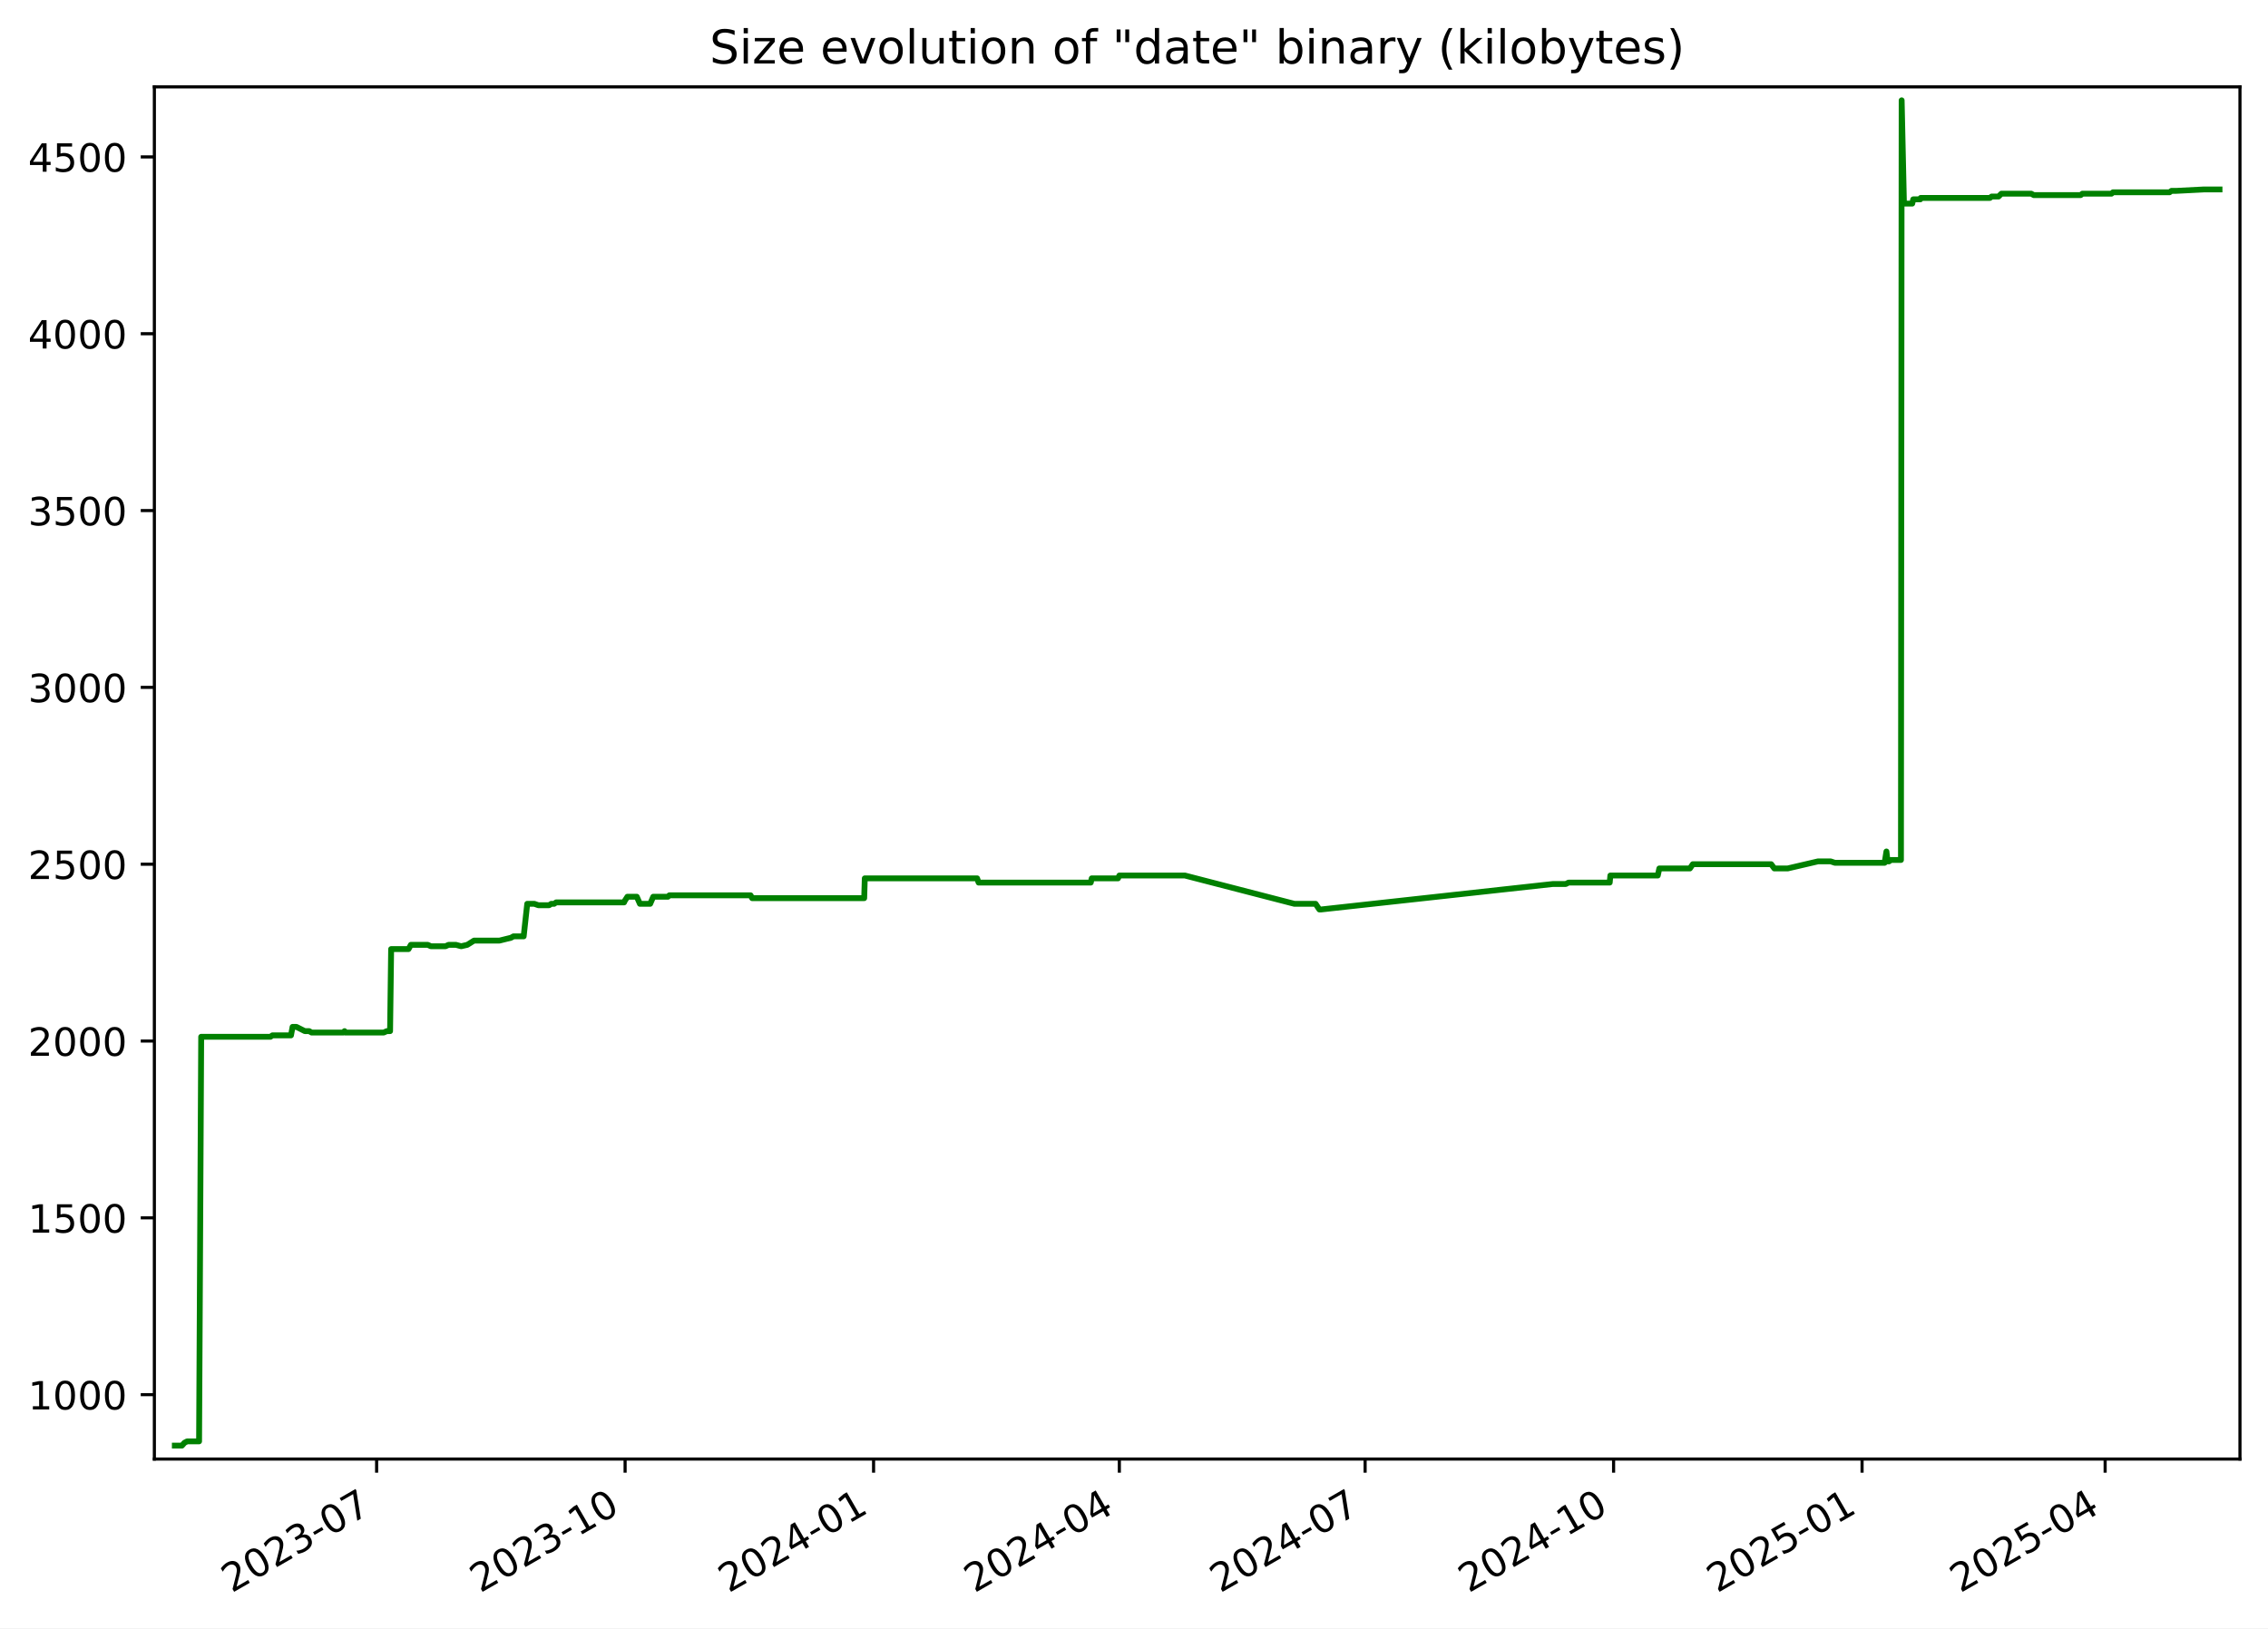
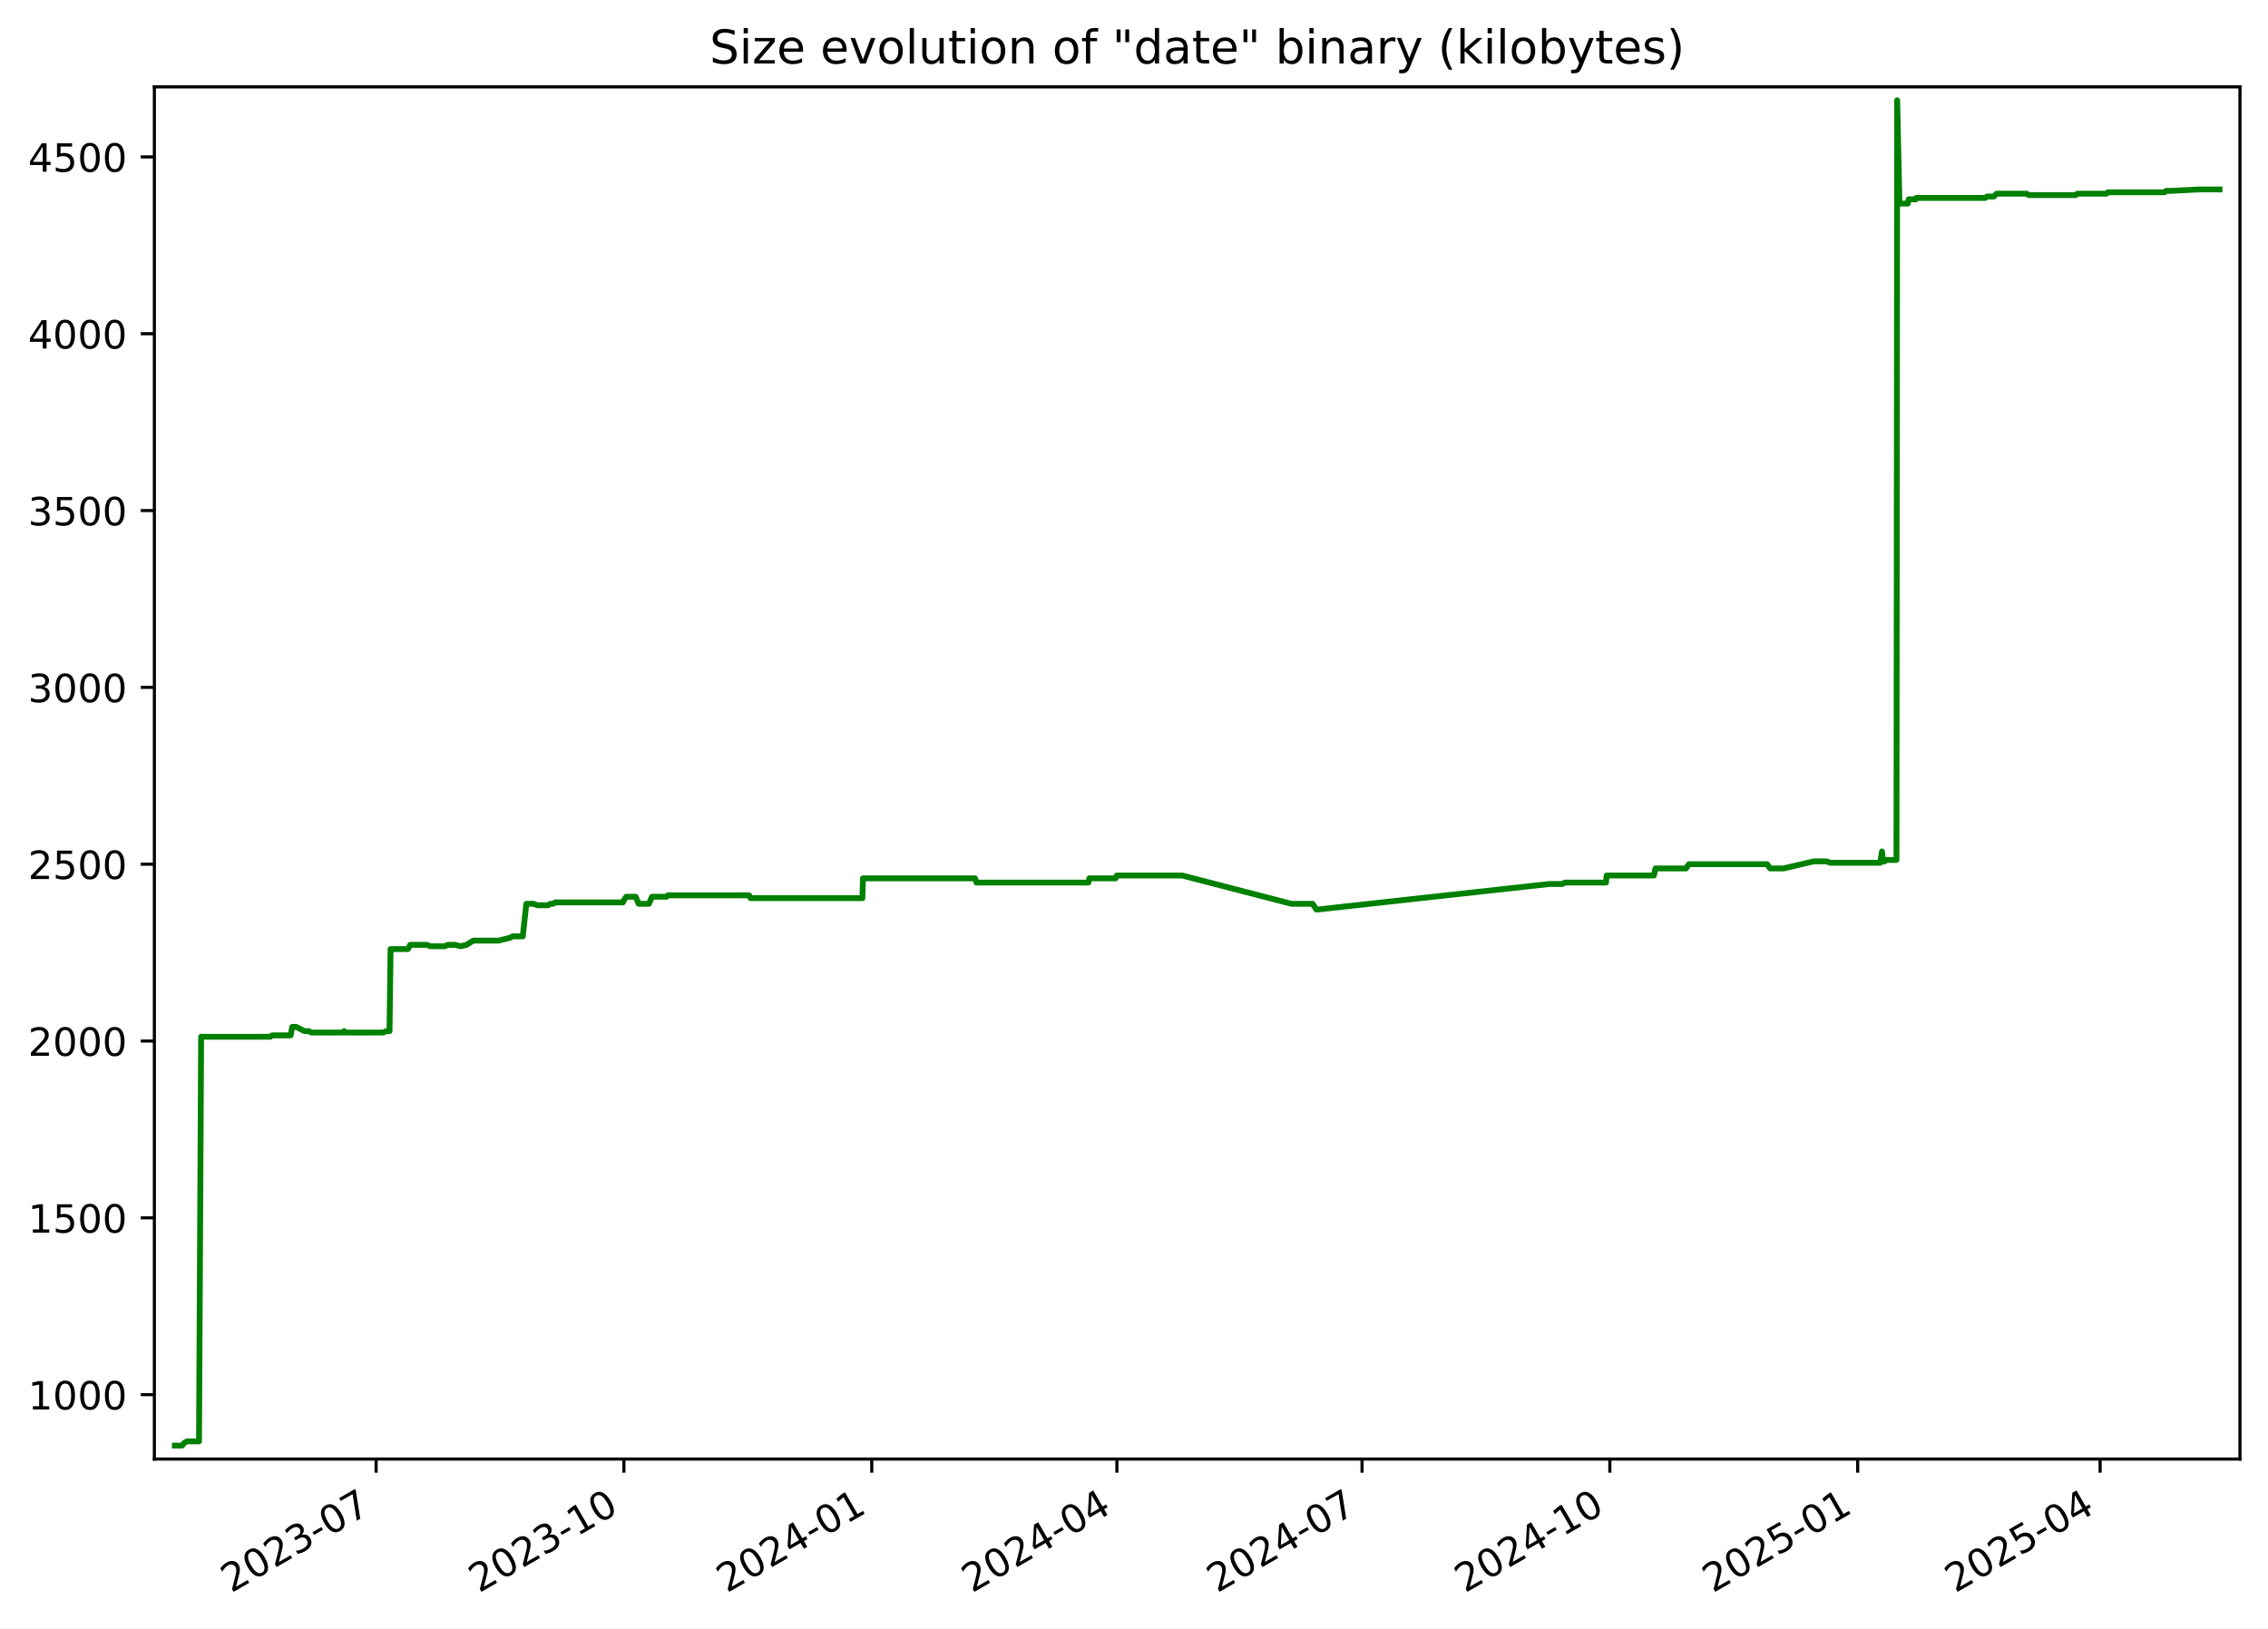
<svg xmlns="http://www.w3.org/2000/svg" xmlns:xlink="http://www.w3.org/1999/xlink" width="582.53pt" height="418.303pt" viewBox="0 0 582.53 418.303" version="1.1">
  <defs>
    <style type="text/css">*{stroke-linejoin: round; stroke-linecap: butt}</style>
  </defs>
  <g id="figure_1">
    <g id="patch_1">
      <path d="M -0 418.303  L 582.53 418.303  L 582.53 0  L -0 0  z " style="fill: #ffffff" />
    </g>
    <g id="axes_1">
      <g id="patch_2">
        <path d="M 39.65 374.83  L 575.33 374.83  L 575.33 22.318  L 39.65 22.318  z " style="fill: #ffffff" />
      </g>
      <g id="matplotlib.axis_1">
        <g id="xtick_1">
          <g id="line2d_1">
            <defs>
-               <path id="md076f0945f" d="M 0 0  L 0 3.5  " style="stroke: #000000; stroke-width: 0.8" />
+               <path id="me39f01aee0" d="M 0 0  L 0 3.5  " style="stroke: #000000; stroke-width: 0.8" />
            </defs>
            <g>
-               <use xlink:href="#md076f0945f" x="96.735" y="374.83" style="stroke: #000000; stroke-width: 0.8" />
+               <use xlink:href="#me39f01aee0" x="96.6" y="374.83" style="stroke: #000000; stroke-width: 0.8" />
            </g>
          </g>
          <g id="text_1">
-             <g transform="translate(59.51002 409.302) rotate(-30) scale(0.1 -0.1)">
+             <g transform="translate(59.37555 409.302) rotate(-30) scale(0.1 -0.1)">
              <defs>
                <path id="DejaVuSans-32" d="M 1228 531  L 3431 531  L 3431 0  L 469 0  L 469 531  Q 828 903 1448 1529  Q 2069 2156 2228 2338  Q 2531 2678 2651 2914  Q 2772 3150 2772 3378  Q 2772 3750 2511 3984  Q 2250 4219 1831 4219  Q 1534 4219 1204 4116  Q 875 4013 500 3803  L 500 4441  Q 881 4594 1212 4672  Q 1544 4750 1819 4750  Q 2544 4750 2975 4387  Q 3406 4025 3406 3419  Q 3406 3131 3298 2873  Q 3191 2616 2906 2266  Q 2828 2175 2409 1742  Q 1991 1309 1228 531  z " transform="scale(0.015625)" />
                <path id="DejaVuSans-30" d="M 2034 4250  Q 1547 4250 1301 3770  Q 1056 3291 1056 2328  Q 1056 1369 1301 889  Q 1547 409 2034 409  Q 2525 409 2770 889  Q 3016 1369 3016 2328  Q 3016 3291 2770 3770  Q 2525 4250 2034 4250  z M 2034 4750  Q 2819 4750 3233 4129  Q 3647 3509 3647 2328  Q 3647 1150 3233 529  Q 2819 -91 2034 -91  Q 1250 -91 836 529  Q 422 1150 422 2328  Q 422 3509 836 4129  Q 1250 4750 2034 4750  z " transform="scale(0.015625)" />
                <path id="DejaVuSans-33" d="M 2597 2516  Q 3050 2419 3304 2112  Q 3559 1806 3559 1356  Q 3559 666 3084 287  Q 2609 -91 1734 -91  Q 1441 -91 1130 -33  Q 819 25 488 141  L 488 750  Q 750 597 1062 519  Q 1375 441 1716 441  Q 2309 441 2620 675  Q 2931 909 2931 1356  Q 2931 1769 2642 2001  Q 2353 2234 1838 2234  L 1294 2234  L 1294 2753  L 1863 2753  Q 2328 2753 2575 2939  Q 2822 3125 2822 3475  Q 2822 3834 2567 4026  Q 2313 4219 1838 4219  Q 1578 4219 1281 4162  Q 984 4106 628 3988  L 628 4550  Q 988 4650 1302 4700  Q 1616 4750 1894 4750  Q 2613 4750 3031 4423  Q 3450 4097 3450 3541  Q 3450 3153 3228 2886  Q 3006 2619 2597 2516  z " transform="scale(0.015625)" />
                <path id="DejaVuSans-2d" d="M 313 2009  L 1997 2009  L 1997 1497  L 313 1497  L 313 2009  z " transform="scale(0.015625)" />
                <path id="DejaVuSans-37" d="M 525 4666  L 3525 4666  L 3525 4397  L 1831 0  L 1172 0  L 2766 4134  L 525 4134  L 525 4666  z " transform="scale(0.015625)" />
              </defs>
              <use xlink:href="#DejaVuSans-32" />
              <use xlink:href="#DejaVuSans-30" x="63.623" />
              <use xlink:href="#DejaVuSans-32" x="127.246" />
              <use xlink:href="#DejaVuSans-33" x="190.869" />
              <use xlink:href="#DejaVuSans-2d" x="254.492" />
              <use xlink:href="#DejaVuSans-30" x="290.576" />
              <use xlink:href="#DejaVuSans-37" x="354.199" />
            </g>
          </g>
        </g>
        <g id="xtick_2">
          <g id="line2d_2">
            <g>
-               <use xlink:href="#md076f0945f" x="160.555" y="374.83" style="stroke: #000000; stroke-width: 0.8" />
+               <use xlink:href="#me39f01aee0" x="160.254" y="374.83" style="stroke: #000000; stroke-width: 0.8" />
            </g>
          </g>
          <g id="text_2">
-             <g transform="translate(123.3297 409.302) rotate(-30) scale(0.1 -0.1)">
+             <g transform="translate(123.0297 409.302) rotate(-30) scale(0.1 -0.1)">
              <defs>
                <path id="DejaVuSans-31" d="M 794 531  L 1825 531  L 1825 4091  L 703 3866  L 703 4441  L 1819 4666  L 2450 4666  L 2450 531  L 3481 531  L 3481 0  L 794 0  L 794 531  z " transform="scale(0.015625)" />
              </defs>
              <use xlink:href="#DejaVuSans-32" />
              <use xlink:href="#DejaVuSans-30" x="63.623" />
              <use xlink:href="#DejaVuSans-32" x="127.246" />
              <use xlink:href="#DejaVuSans-33" x="190.869" />
              <use xlink:href="#DejaVuSans-2d" x="254.492" />
              <use xlink:href="#DejaVuSans-31" x="290.576" />
              <use xlink:href="#DejaVuSans-30" x="354.199" />
            </g>
          </g>
        </g>
        <g id="xtick_3">
          <g id="line2d_3">
            <g>
-               <use xlink:href="#md076f0945f" x="224.374" y="374.83" style="stroke: #000000; stroke-width: 0.8" />
+               <use xlink:href="#me39f01aee0" x="223.909" y="374.83" style="stroke: #000000; stroke-width: 0.8" />
            </g>
          </g>
          <g id="text_3">
-             <g transform="translate(187.1494 409.302) rotate(-30) scale(0.1 -0.1)">
+             <g transform="translate(186.6838 409.302) rotate(-30) scale(0.1 -0.1)">
              <defs>
                <path id="DejaVuSans-34" d="M 2419 4116  L 825 1625  L 2419 1625  L 2419 4116  z M 2253 4666  L 3047 4666  L 3047 1625  L 3713 1625  L 3713 1100  L 3047 1100  L 3047 0  L 2419 0  L 2419 1100  L 313 1100  L 313 1709  L 2253 4666  z " transform="scale(0.015625)" />
              </defs>
              <use xlink:href="#DejaVuSans-32" />
              <use xlink:href="#DejaVuSans-30" x="63.623" />
              <use xlink:href="#DejaVuSans-32" x="127.246" />
              <use xlink:href="#DejaVuSans-34" x="190.869" />
              <use xlink:href="#DejaVuSans-2d" x="254.492" />
              <use xlink:href="#DejaVuSans-30" x="290.576" />
              <use xlink:href="#DejaVuSans-31" x="354.199" />
            </g>
          </g>
        </g>
        <g id="xtick_4">
          <g id="line2d_4">
            <g>
-               <use xlink:href="#md076f0945f" x="287.5" y="374.83" style="stroke: #000000; stroke-width: 0.8" />
+               <use xlink:href="#me39f01aee0" x="286.871" y="374.83" style="stroke: #000000; stroke-width: 0.8" />
            </g>
          </g>
          <g id="text_4">
-             <g transform="translate(250.2754 409.302) rotate(-30) scale(0.1 -0.1)">
+             <g transform="translate(249.646 409.302) rotate(-30) scale(0.1 -0.1)">
              <use xlink:href="#DejaVuSans-32" />
              <use xlink:href="#DejaVuSans-30" x="63.623" />
              <use xlink:href="#DejaVuSans-32" x="127.246" />
              <use xlink:href="#DejaVuSans-34" x="190.869" />
              <use xlink:href="#DejaVuSans-2d" x="254.492" />
              <use xlink:href="#DejaVuSans-30" x="290.576" />
              <use xlink:href="#DejaVuSans-34" x="354.199" />
            </g>
          </g>
        </g>
        <g id="xtick_5">
          <g id="line2d_5">
            <g>
-               <use xlink:href="#md076f0945f" x="350.626" y="374.83" style="stroke: #000000; stroke-width: 0.8" />
+               <use xlink:href="#me39f01aee0" x="349.833" y="374.83" style="stroke: #000000; stroke-width: 0.8" />
            </g>
          </g>
          <g id="text_5">
-             <g transform="translate(313.4013 409.302) rotate(-30) scale(0.1 -0.1)">
+             <g transform="translate(312.6082 409.302) rotate(-30) scale(0.1 -0.1)">
              <use xlink:href="#DejaVuSans-32" />
              <use xlink:href="#DejaVuSans-30" x="63.623" />
              <use xlink:href="#DejaVuSans-32" x="127.246" />
              <use xlink:href="#DejaVuSans-34" x="190.869" />
              <use xlink:href="#DejaVuSans-2d" x="254.492" />
              <use xlink:href="#DejaVuSans-30" x="290.576" />
              <use xlink:href="#DejaVuSans-37" x="354.199" />
            </g>
          </g>
        </g>
        <g id="xtick_6">
          <g id="line2d_6">
            <g>
-               <use xlink:href="#md076f0945f" x="414.446" y="374.83" style="stroke: #000000; stroke-width: 0.8" />
+               <use xlink:href="#me39f01aee0" x="413.487" y="374.83" style="stroke: #000000; stroke-width: 0.8" />
            </g>
          </g>
          <g id="text_6">
-             <g transform="translate(377.221 409.302) rotate(-30) scale(0.1 -0.1)">
+             <g transform="translate(376.2623 409.302) rotate(-30) scale(0.1 -0.1)">
              <use xlink:href="#DejaVuSans-32" />
              <use xlink:href="#DejaVuSans-30" x="63.623" />
              <use xlink:href="#DejaVuSans-32" x="127.246" />
              <use xlink:href="#DejaVuSans-34" x="190.869" />
              <use xlink:href="#DejaVuSans-2d" x="254.492" />
              <use xlink:href="#DejaVuSans-31" x="290.576" />
              <use xlink:href="#DejaVuSans-30" x="354.199" />
            </g>
          </g>
        </g>
        <g id="xtick_7">
          <g id="line2d_7">
            <g>
-               <use xlink:href="#md076f0945f" x="478.266" y="374.83" style="stroke: #000000; stroke-width: 0.8" />
+               <use xlink:href="#me39f01aee0" x="477.141" y="374.83" style="stroke: #000000; stroke-width: 0.8" />
            </g>
          </g>
          <g id="text_7">
-             <g transform="translate(441.0407 409.302) rotate(-30) scale(0.1 -0.1)">
+             <g transform="translate(439.9164 409.302) rotate(-30) scale(0.1 -0.1)">
              <defs>
                <path id="DejaVuSans-35" d="M 691 4666  L 3169 4666  L 3169 4134  L 1269 4134  L 1269 2991  Q 1406 3038 1543 3061  Q 1681 3084 1819 3084  Q 2600 3084 3056 2656  Q 3513 2228 3513 1497  Q 3513 744 3044 326  Q 2575 -91 1722 -91  Q 1428 -91 1123 -41  Q 819 9 494 109  L 494 744  Q 775 591 1075 516  Q 1375 441 1709 441  Q 2250 441 2565 725  Q 2881 1009 2881 1497  Q 2881 1984 2565 2268  Q 2250 2553 1709 2553  Q 1456 2553 1204 2497  Q 953 2441 691 2322  L 691 4666  z " transform="scale(0.015625)" />
              </defs>
              <use xlink:href="#DejaVuSans-32" />
              <use xlink:href="#DejaVuSans-30" x="63.623" />
              <use xlink:href="#DejaVuSans-32" x="127.246" />
              <use xlink:href="#DejaVuSans-35" x="190.869" />
              <use xlink:href="#DejaVuSans-2d" x="254.492" />
              <use xlink:href="#DejaVuSans-30" x="290.576" />
              <use xlink:href="#DejaVuSans-31" x="354.199" />
            </g>
          </g>
        </g>
        <g id="xtick_8">
          <g id="line2d_8">
            <g>
-               <use xlink:href="#md076f0945f" x="540.698" y="374.83" style="stroke: #000000; stroke-width: 0.8" />
+               <use xlink:href="#me39f01aee0" x="539.412" y="374.83" style="stroke: #000000; stroke-width: 0.8" />
            </g>
          </g>
          <g id="text_8">
-             <g transform="translate(503.473 409.302) rotate(-30) scale(0.1 -0.1)">
+             <g transform="translate(502.1867 409.302) rotate(-30) scale(0.1 -0.1)">
              <use xlink:href="#DejaVuSans-32" />
              <use xlink:href="#DejaVuSans-30" x="63.623" />
              <use xlink:href="#DejaVuSans-32" x="127.246" />
              <use xlink:href="#DejaVuSans-35" x="190.869" />
              <use xlink:href="#DejaVuSans-2d" x="254.492" />
              <use xlink:href="#DejaVuSans-30" x="290.576" />
              <use xlink:href="#DejaVuSans-34" x="354.199" />
            </g>
          </g>
        </g>
      </g>
      <g id="matplotlib.axis_2">
        <g id="ytick_1">
          <g id="line2d_9">
            <defs>
-               <path id="mf0a50aeb8b" d="M 0 0  L -3.5 0  " style="stroke: #000000; stroke-width: 0.8" />
+               <path id="mbaabe9a86e" d="M 0 0  L -3.5 0  " style="stroke: #000000; stroke-width: 0.8" />
            </defs>
            <g>
-               <use xlink:href="#mf0a50aeb8b" x="39.65" y="358.291" style="stroke: #000000; stroke-width: 0.8" />
+               <use xlink:href="#mbaabe9a86e" x="39.65" y="358.291" style="stroke: #000000; stroke-width: 0.8" />
            </g>
          </g>
          <g id="text_9">
            <g transform="translate(7.2 362.0907) scale(0.1 -0.1)">
              <use xlink:href="#DejaVuSans-31" />
              <use xlink:href="#DejaVuSans-30" x="63.623" />
              <use xlink:href="#DejaVuSans-30" x="127.246" />
              <use xlink:href="#DejaVuSans-30" x="190.869" />
            </g>
          </g>
        </g>
        <g id="ytick_2">
          <g id="line2d_10">
            <g>
-               <use xlink:href="#mf0a50aeb8b" x="39.65" y="312.866" style="stroke: #000000; stroke-width: 0.8" />
+               <use xlink:href="#mbaabe9a86e" x="39.65" y="312.866" style="stroke: #000000; stroke-width: 0.8" />
            </g>
          </g>
          <g id="text_10">
            <g transform="translate(7.2 316.6648) scale(0.1 -0.1)">
              <use xlink:href="#DejaVuSans-31" />
              <use xlink:href="#DejaVuSans-35" x="63.623" />
              <use xlink:href="#DejaVuSans-30" x="127.246" />
              <use xlink:href="#DejaVuSans-30" x="190.869" />
            </g>
          </g>
        </g>
        <g id="ytick_3">
          <g id="line2d_11">
            <g>
-               <use xlink:href="#mf0a50aeb8b" x="39.65" y="267.44" style="stroke: #000000; stroke-width: 0.8" />
+               <use xlink:href="#mbaabe9a86e" x="39.65" y="267.44" style="stroke: #000000; stroke-width: 0.8" />
            </g>
          </g>
          <g id="text_11">
            <g transform="translate(7.2 271.239) scale(0.1 -0.1)">
              <use xlink:href="#DejaVuSans-32" />
              <use xlink:href="#DejaVuSans-30" x="63.623" />
              <use xlink:href="#DejaVuSans-30" x="127.246" />
              <use xlink:href="#DejaVuSans-30" x="190.869" />
            </g>
          </g>
        </g>
        <g id="ytick_4">
          <g id="line2d_12">
            <g>
-               <use xlink:href="#mf0a50aeb8b" x="39.65" y="222.014" style="stroke: #000000; stroke-width: 0.8" />
+               <use xlink:href="#mbaabe9a86e" x="39.65" y="222.014" style="stroke: #000000; stroke-width: 0.8" />
            </g>
          </g>
          <g id="text_12">
            <g transform="translate(7.2 225.8131) scale(0.1 -0.1)">
              <use xlink:href="#DejaVuSans-32" />
              <use xlink:href="#DejaVuSans-35" x="63.623" />
              <use xlink:href="#DejaVuSans-30" x="127.246" />
              <use xlink:href="#DejaVuSans-30" x="190.869" />
            </g>
          </g>
        </g>
        <g id="ytick_5">
          <g id="line2d_13">
            <g>
-               <use xlink:href="#mf0a50aeb8b" x="39.65" y="176.588" style="stroke: #000000; stroke-width: 0.8" />
+               <use xlink:href="#mbaabe9a86e" x="39.65" y="176.588" style="stroke: #000000; stroke-width: 0.8" />
            </g>
          </g>
          <g id="text_13">
            <g transform="translate(7.2 180.3872) scale(0.1 -0.1)">
              <use xlink:href="#DejaVuSans-33" />
              <use xlink:href="#DejaVuSans-30" x="63.623" />
              <use xlink:href="#DejaVuSans-30" x="127.246" />
              <use xlink:href="#DejaVuSans-30" x="190.869" />
            </g>
          </g>
        </g>
        <g id="ytick_6">
          <g id="line2d_14">
            <g>
-               <use xlink:href="#mf0a50aeb8b" x="39.65" y="131.162" style="stroke: #000000; stroke-width: 0.8" />
+               <use xlink:href="#mbaabe9a86e" x="39.65" y="131.162" style="stroke: #000000; stroke-width: 0.8" />
            </g>
          </g>
          <g id="text_14">
            <g transform="translate(7.2 134.9614) scale(0.1 -0.1)">
              <use xlink:href="#DejaVuSans-33" />
              <use xlink:href="#DejaVuSans-35" x="63.623" />
              <use xlink:href="#DejaVuSans-30" x="127.246" />
              <use xlink:href="#DejaVuSans-30" x="190.869" />
            </g>
          </g>
        </g>
        <g id="ytick_7">
          <g id="line2d_15">
            <g>
-               <use xlink:href="#mf0a50aeb8b" x="39.65" y="85.736" style="stroke: #000000; stroke-width: 0.8" />
+               <use xlink:href="#mbaabe9a86e" x="39.65" y="85.736" style="stroke: #000000; stroke-width: 0.8" />
            </g>
          </g>
          <g id="text_15">
            <g transform="translate(7.2 89.53549) scale(0.1 -0.1)">
              <use xlink:href="#DejaVuSans-34" />
              <use xlink:href="#DejaVuSans-30" x="63.623" />
              <use xlink:href="#DejaVuSans-30" x="127.246" />
              <use xlink:href="#DejaVuSans-30" x="190.869" />
            </g>
          </g>
        </g>
        <g id="ytick_8">
          <g id="line2d_16">
            <g>
-               <use xlink:href="#mf0a50aeb8b" x="39.65" y="40.31" style="stroke: #000000; stroke-width: 0.8" />
+               <use xlink:href="#mbaabe9a86e" x="39.65" y="40.31" style="stroke: #000000; stroke-width: 0.8" />
            </g>
          </g>
          <g id="text_16">
            <g transform="translate(7.2 44.10962) scale(0.1 -0.1)">
              <use xlink:href="#DejaVuSans-34" />
              <use xlink:href="#DejaVuSans-35" x="63.623" />
              <use xlink:href="#DejaVuSans-30" x="127.246" />
              <use xlink:href="#DejaVuSans-30" x="190.869" />
            </g>
          </g>
        </g>
      </g>
      <g id="line2d_17">
-         <path d="M 44.902 371.374  L 46.738 371.374  L 47.38 370.647  L 48.076 370.284  L 51.134 370.284  L 51.675 266.35  L 69.467 266.35  L 69.963 265.986  L 74.74 265.986  L 75.146 263.806  L 76.137 263.806  L 78.299 264.896  L 79.413 264.896  L 80.03 265.259  L 88.196 265.259  L 88.491 264.896  L 88.667 265.259  L 98.553 265.259  L 99.358 264.896  L 100.191 264.896  L 100.464 243.818  L 104.927 243.818  L 105.531 242.728  L 109.887 242.728  L 110.663 243.091  L 114.43 243.091  L 115.217 242.728  L 117.115 242.728  L 118.445 243.091  L 120.018 242.728  L 121.76 241.638  L 128.287 241.638  L 131.239 240.911  L 131.889 240.548  L 134.505 240.548  L 135.419 232.189  L 137.235 232.189  L 138.285 232.553  L 141.031 232.553  L 141.594 232.189  L 142.331 232.189  L 142.841 231.826  L 160.293 231.826  L 160.447 231.462  L 161.152 230.372  L 163.558 230.372  L 164.363 232.189  L 166.995 232.189  L 167.784 230.372  L 171.552 230.372  L 171.918 230.009  L 192.79 230.009  L 193.186 230.736  L 221.967 230.736  L 222.117 225.648  L 250.967 225.648  L 251.357 226.738  L 280.16 226.738  L 280.407 225.648  L 287.154 225.648  L 287.505 224.921  L 304.344 224.921  L 332.46 232.189  L 337.901 232.189  L 338.878 233.643  L 339.3 233.643  L 398.827 227.102  L 402.173 227.102  L 402.867 226.738  L 413.452 226.738  L 413.617 224.921  L 425.792 224.921  L 426.196 223.104  L 434.049 223.104  L 434.799 222.014  L 454.924 222.014  L 455.738 223.104  L 459.154 223.104  L 466.946 221.287  L 470.194 221.287  L 471.291 221.65  L 484.062 221.65  L 484.524 218.743  L 484.815 221.287  L 485.184 221.287  L 485.695 220.924  L 488.256 220.924  L 488.435 25.774  L 489.013 51.939  L 489.302 52.303  L 491.156 52.303  L 491.407 51.213  L 493.224 51.213  L 493.32 50.849  L 511.098 50.849  L 511.56 50.486  L 513.317 50.486  L 514.045 49.759  L 521.717 49.759  L 522.37 50.122  L 534.418 50.122  L 534.844 49.759  L 542.32 49.759  L 542.729 49.396  L 557.251 49.396  L 557.733 49.032  L 558.978 49.032  L 566.077 48.669  L 570.078 48.669  L 570.078 48.669  " clip-path="url(#p9bf1e5e825)" style="fill: none; stroke: #008000; stroke-width: 1.5; stroke-linecap: square" />
+         <path d="M 44.902 371.374  L 46.733 371.374  L 47.374 370.647  L 48.067 370.284  L 51.118 370.284  L 51.658 266.35  L 69.403 266.35  L 69.898 265.986  L 74.662 265.986  L 75.067 263.806  L 76.056 263.806  L 78.213 264.896  L 79.323 264.896  L 79.939 265.259  L 88.084 265.259  L 88.378 264.896  L 88.553 265.259  L 98.414 265.259  L 99.216 264.896  L 100.048 264.896  L 100.319 243.818  L 104.771 243.818  L 105.374 242.728  L 109.719 242.728  L 110.492 243.091  L 114.249 243.091  L 115.035 242.728  L 116.928 242.728  L 118.254 243.091  L 119.823 242.728  L 121.561 241.638  L 128.07 241.638  L 131.015 240.911  L 131.663 240.548  L 134.273 240.548  L 135.184 232.189  L 136.996 232.189  L 138.043 232.553  L 140.782 232.553  L 141.343 232.189  L 142.079 232.189  L 142.587 231.826  L 159.994 231.826  L 160.148 231.462  L 160.851 230.372  L 163.251 230.372  L 164.053 232.189  L 166.679 232.189  L 167.465 230.372  L 171.223 230.372  L 171.588 230.009  L 192.406 230.009  L 192.802 230.736  L 221.508 230.736  L 221.657 225.648  L 250.433 225.648  L 250.821 226.738  L 279.55 226.738  L 279.796 225.648  L 286.525 225.648  L 286.876 224.921  L 303.671 224.921  L 331.713 232.189  L 337.141 232.189  L 338.115 233.643  L 338.536 233.643  L 397.909 227.102  L 401.246 227.102  L 401.938 226.738  L 412.496 226.738  L 412.661 224.921  L 424.804 224.921  L 425.207 223.104  L 433.039 223.104  L 433.787 222.014  L 453.86 222.014  L 454.673 223.104  L 458.079 223.104  L 465.851 221.287  L 469.091 221.287  L 470.185 221.65  L 482.922 221.65  L 483.384 218.743  L 483.674 221.287  L 484.041 221.287  L 484.552 220.924  L 487.106 220.924  L 487.285 25.774  L 487.861 51.939  L 488.149 52.303  L 489.999 52.303  L 490.249 51.213  L 492.061 51.213  L 492.157 50.849  L 509.889 50.849  L 510.349 50.486  L 512.101 50.486  L 512.828 49.759  L 520.48 49.759  L 521.131 50.122  L 533.148 50.122  L 533.573 49.759  L 541.03 49.759  L 541.437 49.396  L 555.921 49.396  L 556.403 49.032  L 557.644 49.032  L 564.725 48.669  L 570.078 48.669  L 570.078 48.669  " clip-path="url(#p1fa80e239f)" style="fill: none; stroke: #008000; stroke-width: 1.5; stroke-linecap: square" />
      </g>
      <g id="patch_3">
        <path d="M 39.65 374.83  L 39.65 22.318  " style="fill: none; stroke: #000000; stroke-width: 0.8; stroke-linejoin: miter; stroke-linecap: square" />
      </g>
      <g id="patch_4">
        <path d="M 575.33 374.83  L 575.33 22.318  " style="fill: none; stroke: #000000; stroke-width: 0.8; stroke-linejoin: miter; stroke-linecap: square" />
      </g>
      <g id="patch_5">
        <path d="M 39.65 374.83  L 575.33 374.83  " style="fill: none; stroke: #000000; stroke-width: 0.8; stroke-linejoin: miter; stroke-linecap: square" />
      </g>
      <g id="patch_6">
        <path d="M 39.65 22.318  L 575.33 22.318  " style="fill: none; stroke: #000000; stroke-width: 0.8; stroke-linejoin: miter; stroke-linecap: square" />
      </g>
      <g id="text_17">
        <g transform="translate(182.2644 16.31812) scale(0.12 -0.12)">
          <defs>
            <path id="DejaVuSans-53" d="M 3425 4513  L 3425 3897  Q 3066 4069 2747 4153  Q 2428 4238 2131 4238  Q 1616 4238 1336 4038  Q 1056 3838 1056 3469  Q 1056 3159 1242 3001  Q 1428 2844 1947 2747  L 2328 2669  Q 3034 2534 3370 2195  Q 3706 1856 3706 1288  Q 3706 609 3251 259  Q 2797 -91 1919 -91  Q 1588 -91 1214 -16  Q 841 59 441 206  L 441 856  Q 825 641 1194 531  Q 1563 422 1919 422  Q 2459 422 2753 634  Q 3047 847 3047 1241  Q 3047 1584 2836 1778  Q 2625 1972 2144 2069  L 1759 2144  Q 1053 2284 737 2584  Q 422 2884 422 3419  Q 422 4038 858 4394  Q 1294 4750 2059 4750  Q 2388 4750 2728 4690  Q 3069 4631 3425 4513  z " transform="scale(0.015625)" />
            <path id="DejaVuSans-69" d="M 603 3500  L 1178 3500  L 1178 0  L 603 0  L 603 3500  z M 603 4863  L 1178 4863  L 1178 4134  L 603 4134  L 603 4863  z " transform="scale(0.015625)" />
            <path id="DejaVuSans-7a" d="M 353 3500  L 3084 3500  L 3084 2975  L 922 459  L 3084 459  L 3084 0  L 275 0  L 275 525  L 2438 3041  L 353 3041  L 353 3500  z " transform="scale(0.015625)" />
            <path id="DejaVuSans-65" d="M 3597 1894  L 3597 1613  L 953 1613  Q 991 1019 1311 708  Q 1631 397 2203 397  Q 2534 397 2845 478  Q 3156 559 3463 722  L 3463 178  Q 3153 47 2828 -22  Q 2503 -91 2169 -91  Q 1331 -91 842 396  Q 353 884 353 1716  Q 353 2575 817 3079  Q 1281 3584 2069 3584  Q 2775 3584 3186 3129  Q 3597 2675 3597 1894  z M 3022 2063  Q 3016 2534 2758 2815  Q 2500 3097 2075 3097  Q 1594 3097 1305 2825  Q 1016 2553 972 2059  L 3022 2063  z " transform="scale(0.015625)" />
            <path id="DejaVuSans-20" transform="scale(0.015625)" />
            <path id="DejaVuSans-76" d="M 191 3500  L 800 3500  L 1894 563  L 2988 3500  L 3597 3500  L 2284 0  L 1503 0  L 191 3500  z " transform="scale(0.015625)" />
            <path id="DejaVuSans-6f" d="M 1959 3097  Q 1497 3097 1228 2736  Q 959 2375 959 1747  Q 959 1119 1226 758  Q 1494 397 1959 397  Q 2419 397 2687 759  Q 2956 1122 2956 1747  Q 2956 2369 2687 2733  Q 2419 3097 1959 3097  z M 1959 3584  Q 2709 3584 3137 3096  Q 3566 2609 3566 1747  Q 3566 888 3137 398  Q 2709 -91 1959 -91  Q 1206 -91 779 398  Q 353 888 353 1747  Q 353 2609 779 3096  Q 1206 3584 1959 3584  z " transform="scale(0.015625)" />
            <path id="DejaVuSans-6c" d="M 603 4863  L 1178 4863  L 1178 0  L 603 0  L 603 4863  z " transform="scale(0.015625)" />
            <path id="DejaVuSans-75" d="M 544 1381  L 544 3500  L 1119 3500  L 1119 1403  Q 1119 906 1312 657  Q 1506 409 1894 409  Q 2359 409 2629 706  Q 2900 1003 2900 1516  L 2900 3500  L 3475 3500  L 3475 0  L 2900 0  L 2900 538  Q 2691 219 2414 64  Q 2138 -91 1772 -91  Q 1169 -91 856 284  Q 544 659 544 1381  z M 1991 3584  L 1991 3584  z " transform="scale(0.015625)" />
            <path id="DejaVuSans-74" d="M 1172 4494  L 1172 3500  L 2356 3500  L 2356 3053  L 1172 3053  L 1172 1153  Q 1172 725 1289 603  Q 1406 481 1766 481  L 2356 481  L 2356 0  L 1766 0  Q 1100 0 847 248  Q 594 497 594 1153  L 594 3053  L 172 3053  L 172 3500  L 594 3500  L 594 4494  L 1172 4494  z " transform="scale(0.015625)" />
            <path id="DejaVuSans-6e" d="M 3513 2113  L 3513 0  L 2938 0  L 2938 2094  Q 2938 2591 2744 2837  Q 2550 3084 2163 3084  Q 1697 3084 1428 2787  Q 1159 2491 1159 1978  L 1159 0  L 581 0  L 581 3500  L 1159 3500  L 1159 2956  Q 1366 3272 1645 3428  Q 1925 3584 2291 3584  Q 2894 3584 3203 3211  Q 3513 2838 3513 2113  z " transform="scale(0.015625)" />
            <path id="DejaVuSans-66" d="M 2375 4863  L 2375 4384  L 1825 4384  Q 1516 4384 1395 4259  Q 1275 4134 1275 3809  L 1275 3500  L 2222 3500  L 2222 3053  L 1275 3053  L 1275 0  L 697 0  L 697 3053  L 147 3053  L 147 3500  L 697 3500  L 697 3744  Q 697 4328 969 4595  Q 1241 4863 1831 4863  L 2375 4863  z " transform="scale(0.015625)" />
            <path id="DejaVuSans-22" d="M 1147 4666  L 1147 2931  L 616 2931  L 616 4666  L 1147 4666  z M 2328 4666  L 2328 2931  L 1797 2931  L 1797 4666  L 2328 4666  z " transform="scale(0.015625)" />
            <path id="DejaVuSans-64" d="M 2906 2969  L 2906 4863  L 3481 4863  L 3481 0  L 2906 0  L 2906 525  Q 2725 213 2448 61  Q 2172 -91 1784 -91  Q 1150 -91 751 415  Q 353 922 353 1747  Q 353 2572 751 3078  Q 1150 3584 1784 3584  Q 2172 3584 2448 3432  Q 2725 3281 2906 2969  z M 947 1747  Q 947 1113 1208 752  Q 1469 391 1925 391  Q 2381 391 2643 752  Q 2906 1113 2906 1747  Q 2906 2381 2643 2742  Q 2381 3103 1925 3103  Q 1469 3103 1208 2742  Q 947 2381 947 1747  z " transform="scale(0.015625)" />
            <path id="DejaVuSans-61" d="M 2194 1759  Q 1497 1759 1228 1600  Q 959 1441 959 1056  Q 959 750 1161 570  Q 1363 391 1709 391  Q 2188 391 2477 730  Q 2766 1069 2766 1631  L 2766 1759  L 2194 1759  z M 3341 1997  L 3341 0  L 2766 0  L 2766 531  Q 2569 213 2275 61  Q 1981 -91 1556 -91  Q 1019 -91 701 211  Q 384 513 384 1019  Q 384 1609 779 1909  Q 1175 2209 1959 2209  L 2766 2209  L 2766 2266  Q 2766 2663 2505 2880  Q 2244 3097 1772 3097  Q 1472 3097 1187 3025  Q 903 2953 641 2809  L 641 3341  Q 956 3463 1253 3523  Q 1550 3584 1831 3584  Q 2591 3584 2966 3190  Q 3341 2797 3341 1997  z " transform="scale(0.015625)" />
            <path id="DejaVuSans-62" d="M 3116 1747  Q 3116 2381 2855 2742  Q 2594 3103 2138 3103  Q 1681 3103 1420 2742  Q 1159 2381 1159 1747  Q 1159 1113 1420 752  Q 1681 391 2138 391  Q 2594 391 2855 752  Q 3116 1113 3116 1747  z M 1159 2969  Q 1341 3281 1617 3432  Q 1894 3584 2278 3584  Q 2916 3584 3314 3078  Q 3713 2572 3713 1747  Q 3713 922 3314 415  Q 2916 -91 2278 -91  Q 1894 -91 1617 61  Q 1341 213 1159 525  L 1159 0  L 581 0  L 581 4863  L 1159 4863  L 1159 2969  z " transform="scale(0.015625)" />
            <path id="DejaVuSans-72" d="M 2631 2963  Q 2534 3019 2420 3045  Q 2306 3072 2169 3072  Q 1681 3072 1420 2755  Q 1159 2438 1159 1844  L 1159 0  L 581 0  L 581 3500  L 1159 3500  L 1159 2956  Q 1341 3275 1631 3429  Q 1922 3584 2338 3584  Q 2397 3584 2469 3576  Q 2541 3569 2628 3553  L 2631 2963  z " transform="scale(0.015625)" />
            <path id="DejaVuSans-79" d="M 2059 -325  Q 1816 -950 1584 -1140  Q 1353 -1331 966 -1331  L 506 -1331  L 506 -850  L 844 -850  Q 1081 -850 1212 -737  Q 1344 -625 1503 -206  L 1606 56  L 191 3500  L 800 3500  L 1894 763  L 2988 3500  L 3597 3500  L 2059 -325  z " transform="scale(0.015625)" />
            <path id="DejaVuSans-28" d="M 1984 4856  Q 1566 4138 1362 3434  Q 1159 2731 1159 2009  Q 1159 1288 1364 580  Q 1569 -128 1984 -844  L 1484 -844  Q 1016 -109 783 600  Q 550 1309 550 2009  Q 550 2706 781 3412  Q 1013 4119 1484 4856  L 1984 4856  z " transform="scale(0.015625)" />
            <path id="DejaVuSans-6b" d="M 581 4863  L 1159 4863  L 1159 1991  L 2875 3500  L 3609 3500  L 1753 1863  L 3688 0  L 2938 0  L 1159 1709  L 1159 0  L 581 0  L 581 4863  z " transform="scale(0.015625)" />
            <path id="DejaVuSans-73" d="M 2834 3397  L 2834 2853  Q 2591 2978 2328 3040  Q 2066 3103 1784 3103  Q 1356 3103 1142 2972  Q 928 2841 928 2578  Q 928 2378 1081 2264  Q 1234 2150 1697 2047  L 1894 2003  Q 2506 1872 2764 1633  Q 3022 1394 3022 966  Q 3022 478 2636 193  Q 2250 -91 1575 -91  Q 1294 -91 989 -36  Q 684 19 347 128  L 347 722  Q 666 556 975 473  Q 1284 391 1588 391  Q 1994 391 2212 530  Q 2431 669 2431 922  Q 2431 1156 2273 1281  Q 2116 1406 1581 1522  L 1381 1569  Q 847 1681 609 1914  Q 372 2147 372 2553  Q 372 3047 722 3315  Q 1072 3584 1716 3584  Q 2034 3584 2315 3537  Q 2597 3491 2834 3397  z " transform="scale(0.015625)" />
            <path id="DejaVuSans-29" d="M 513 4856  L 1013 4856  Q 1481 4119 1714 3412  Q 1947 2706 1947 2009  Q 1947 1309 1714 600  Q 1481 -109 1013 -844  L 513 -844  Q 928 -128 1133 580  Q 1338 1288 1338 2009  Q 1338 2731 1133 3434  Q 928 4138 513 4856  z " transform="scale(0.015625)" />
          </defs>
          <use xlink:href="#DejaVuSans-53" />
          <use xlink:href="#DejaVuSans-69" x="63.477" />
          <use xlink:href="#DejaVuSans-7a" x="91.26" />
          <use xlink:href="#DejaVuSans-65" x="143.75" />
          <use xlink:href="#DejaVuSans-20" x="205.273" />
          <use xlink:href="#DejaVuSans-65" x="237.061" />
          <use xlink:href="#DejaVuSans-76" x="298.584" />
          <use xlink:href="#DejaVuSans-6f" x="357.764" />
          <use xlink:href="#DejaVuSans-6c" x="418.945" />
          <use xlink:href="#DejaVuSans-75" x="446.729" />
          <use xlink:href="#DejaVuSans-74" x="510.107" />
          <use xlink:href="#DejaVuSans-69" x="549.316" />
          <use xlink:href="#DejaVuSans-6f" x="577.1" />
          <use xlink:href="#DejaVuSans-6e" x="638.281" />
          <use xlink:href="#DejaVuSans-20" x="701.66" />
          <use xlink:href="#DejaVuSans-6f" x="733.447" />
          <use xlink:href="#DejaVuSans-66" x="794.629" />
          <use xlink:href="#DejaVuSans-20" x="829.834" />
          <use xlink:href="#DejaVuSans-22" x="861.621" />
          <use xlink:href="#DejaVuSans-64" x="907.617" />
          <use xlink:href="#DejaVuSans-61" x="971.094" />
          <use xlink:href="#DejaVuSans-74" x="1032.373" />
          <use xlink:href="#DejaVuSans-65" x="1071.582" />
          <use xlink:href="#DejaVuSans-22" x="1133.105" />
          <use xlink:href="#DejaVuSans-20" x="1179.102" />
          <use xlink:href="#DejaVuSans-62" x="1210.889" />
          <use xlink:href="#DejaVuSans-69" x="1274.365" />
          <use xlink:href="#DejaVuSans-6e" x="1302.148" />
          <use xlink:href="#DejaVuSans-61" x="1365.527" />
          <use xlink:href="#DejaVuSans-72" x="1426.807" />
          <use xlink:href="#DejaVuSans-79" x="1467.92" />
          <use xlink:href="#DejaVuSans-20" x="1527.1" />
          <use xlink:href="#DejaVuSans-28" x="1558.887" />
          <use xlink:href="#DejaVuSans-6b" x="1597.9" />
          <use xlink:href="#DejaVuSans-69" x="1655.811" />
          <use xlink:href="#DejaVuSans-6c" x="1683.594" />
          <use xlink:href="#DejaVuSans-6f" x="1711.377" />
          <use xlink:href="#DejaVuSans-62" x="1772.559" />
          <use xlink:href="#DejaVuSans-79" x="1836.035" />
          <use xlink:href="#DejaVuSans-74" x="1895.215" />
          <use xlink:href="#DejaVuSans-65" x="1934.424" />
          <use xlink:href="#DejaVuSans-73" x="1995.947" />
          <use xlink:href="#DejaVuSans-29" x="2048.047" />
        </g>
      </g>
    </g>
  </g>
  <defs>
-     <clipPath id="p9bf1e5e825">
+     <clipPath id="p1fa80e239f">
      <rect x="39.65" y="22.318" width="535.68" height="352.512" />
    </clipPath>
  </defs>
</svg>
